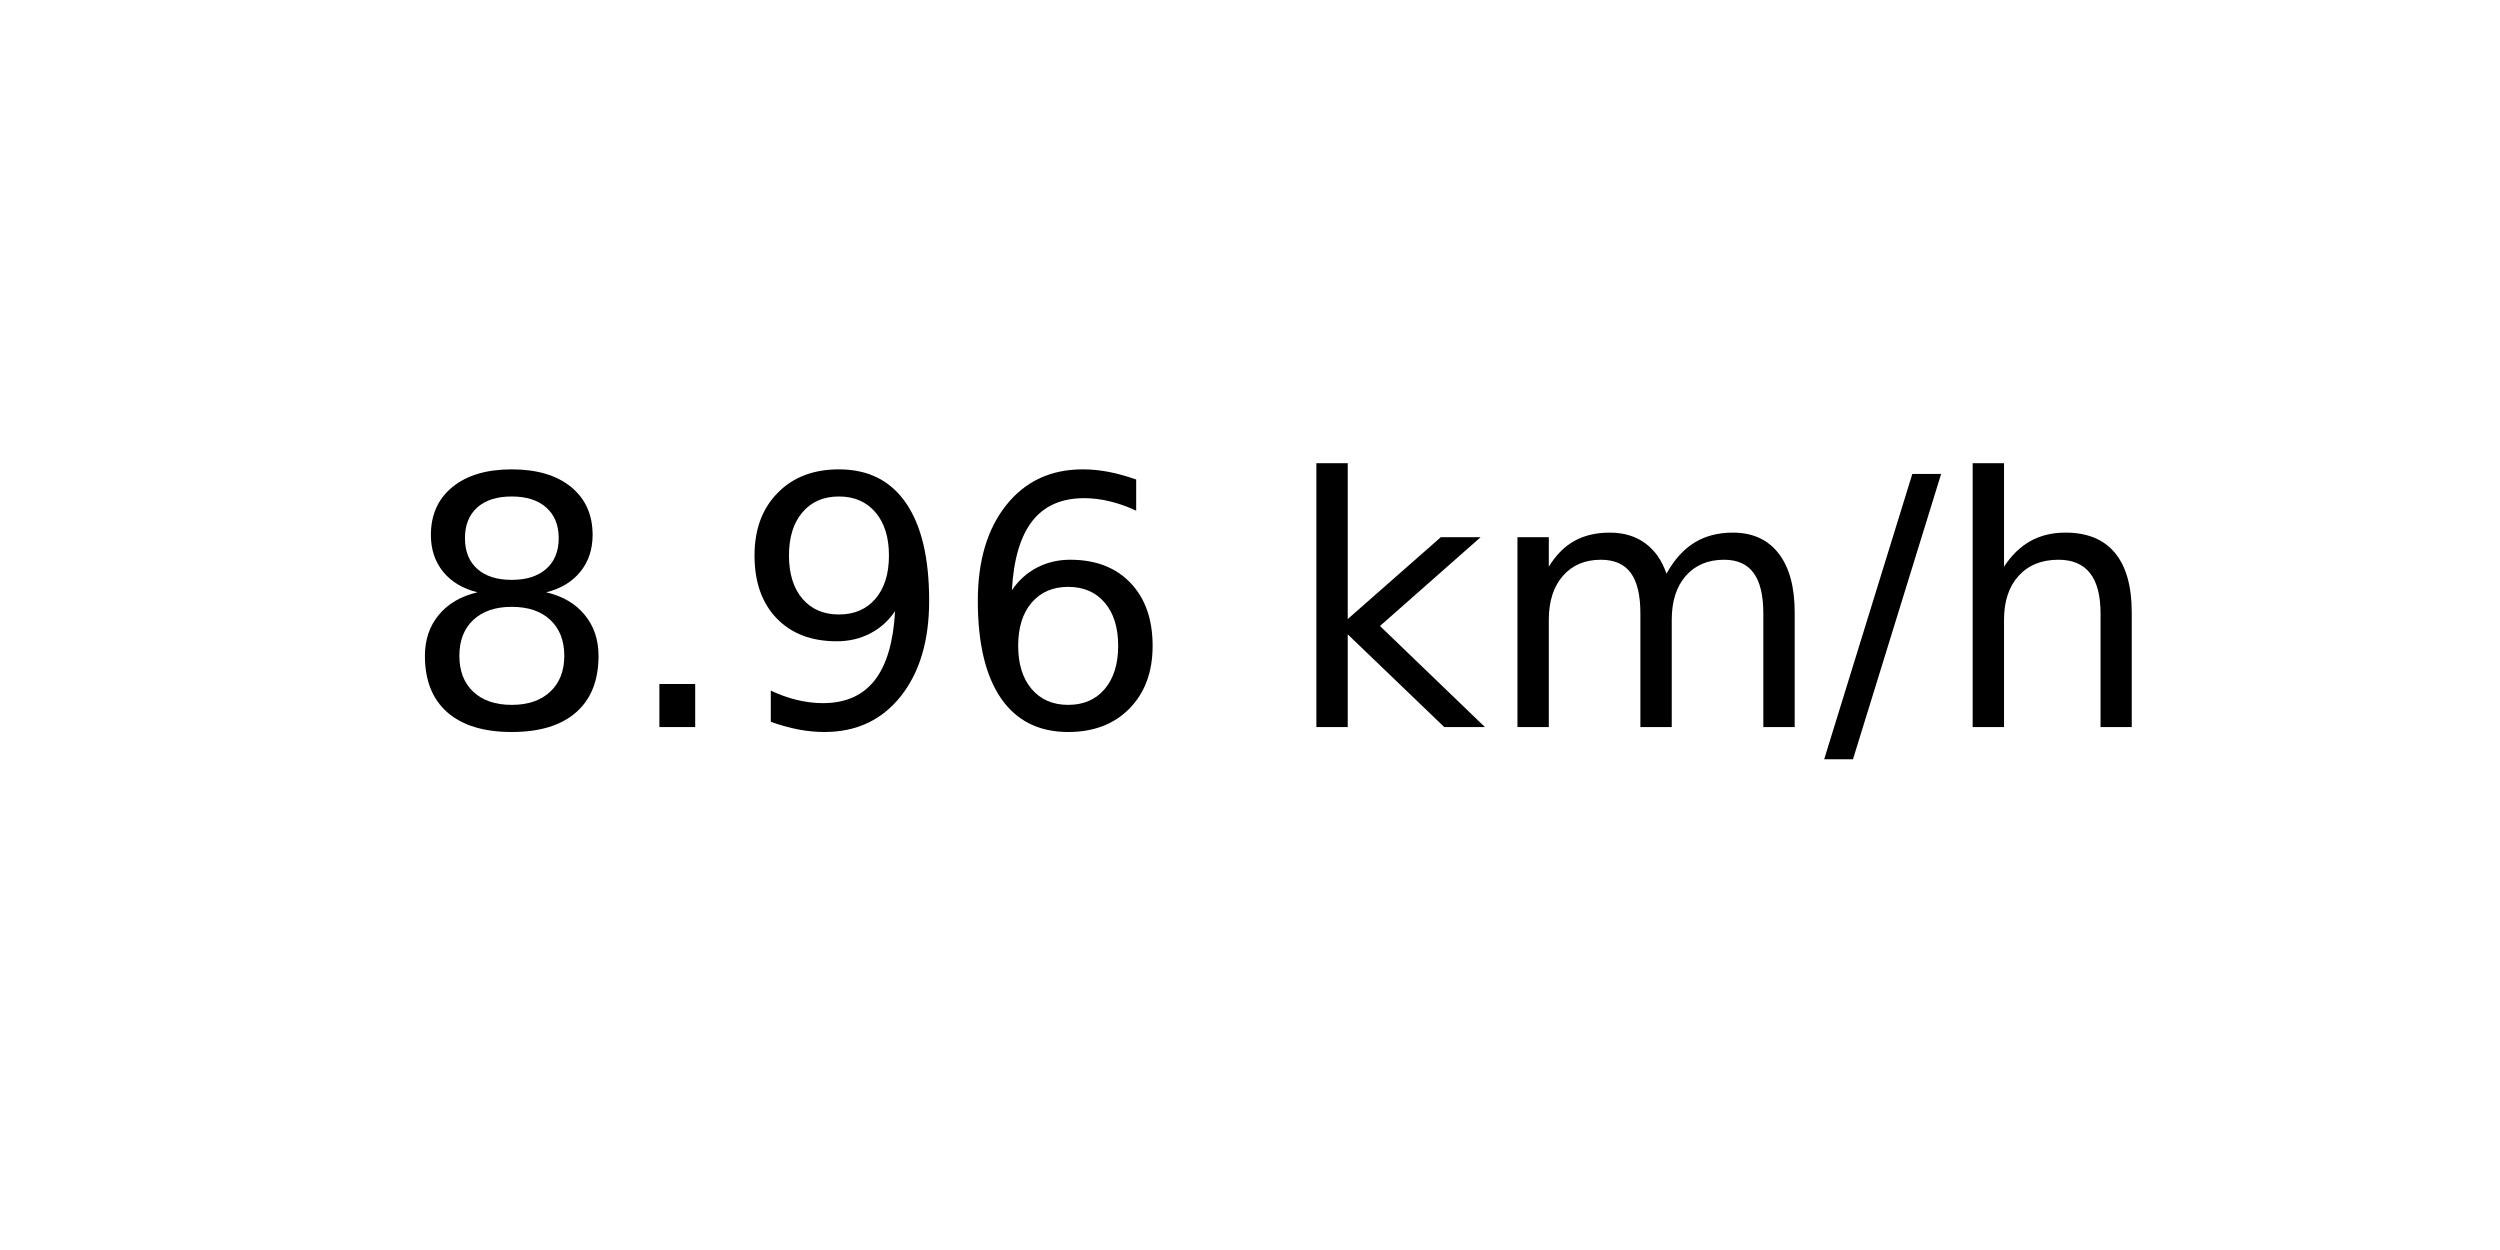
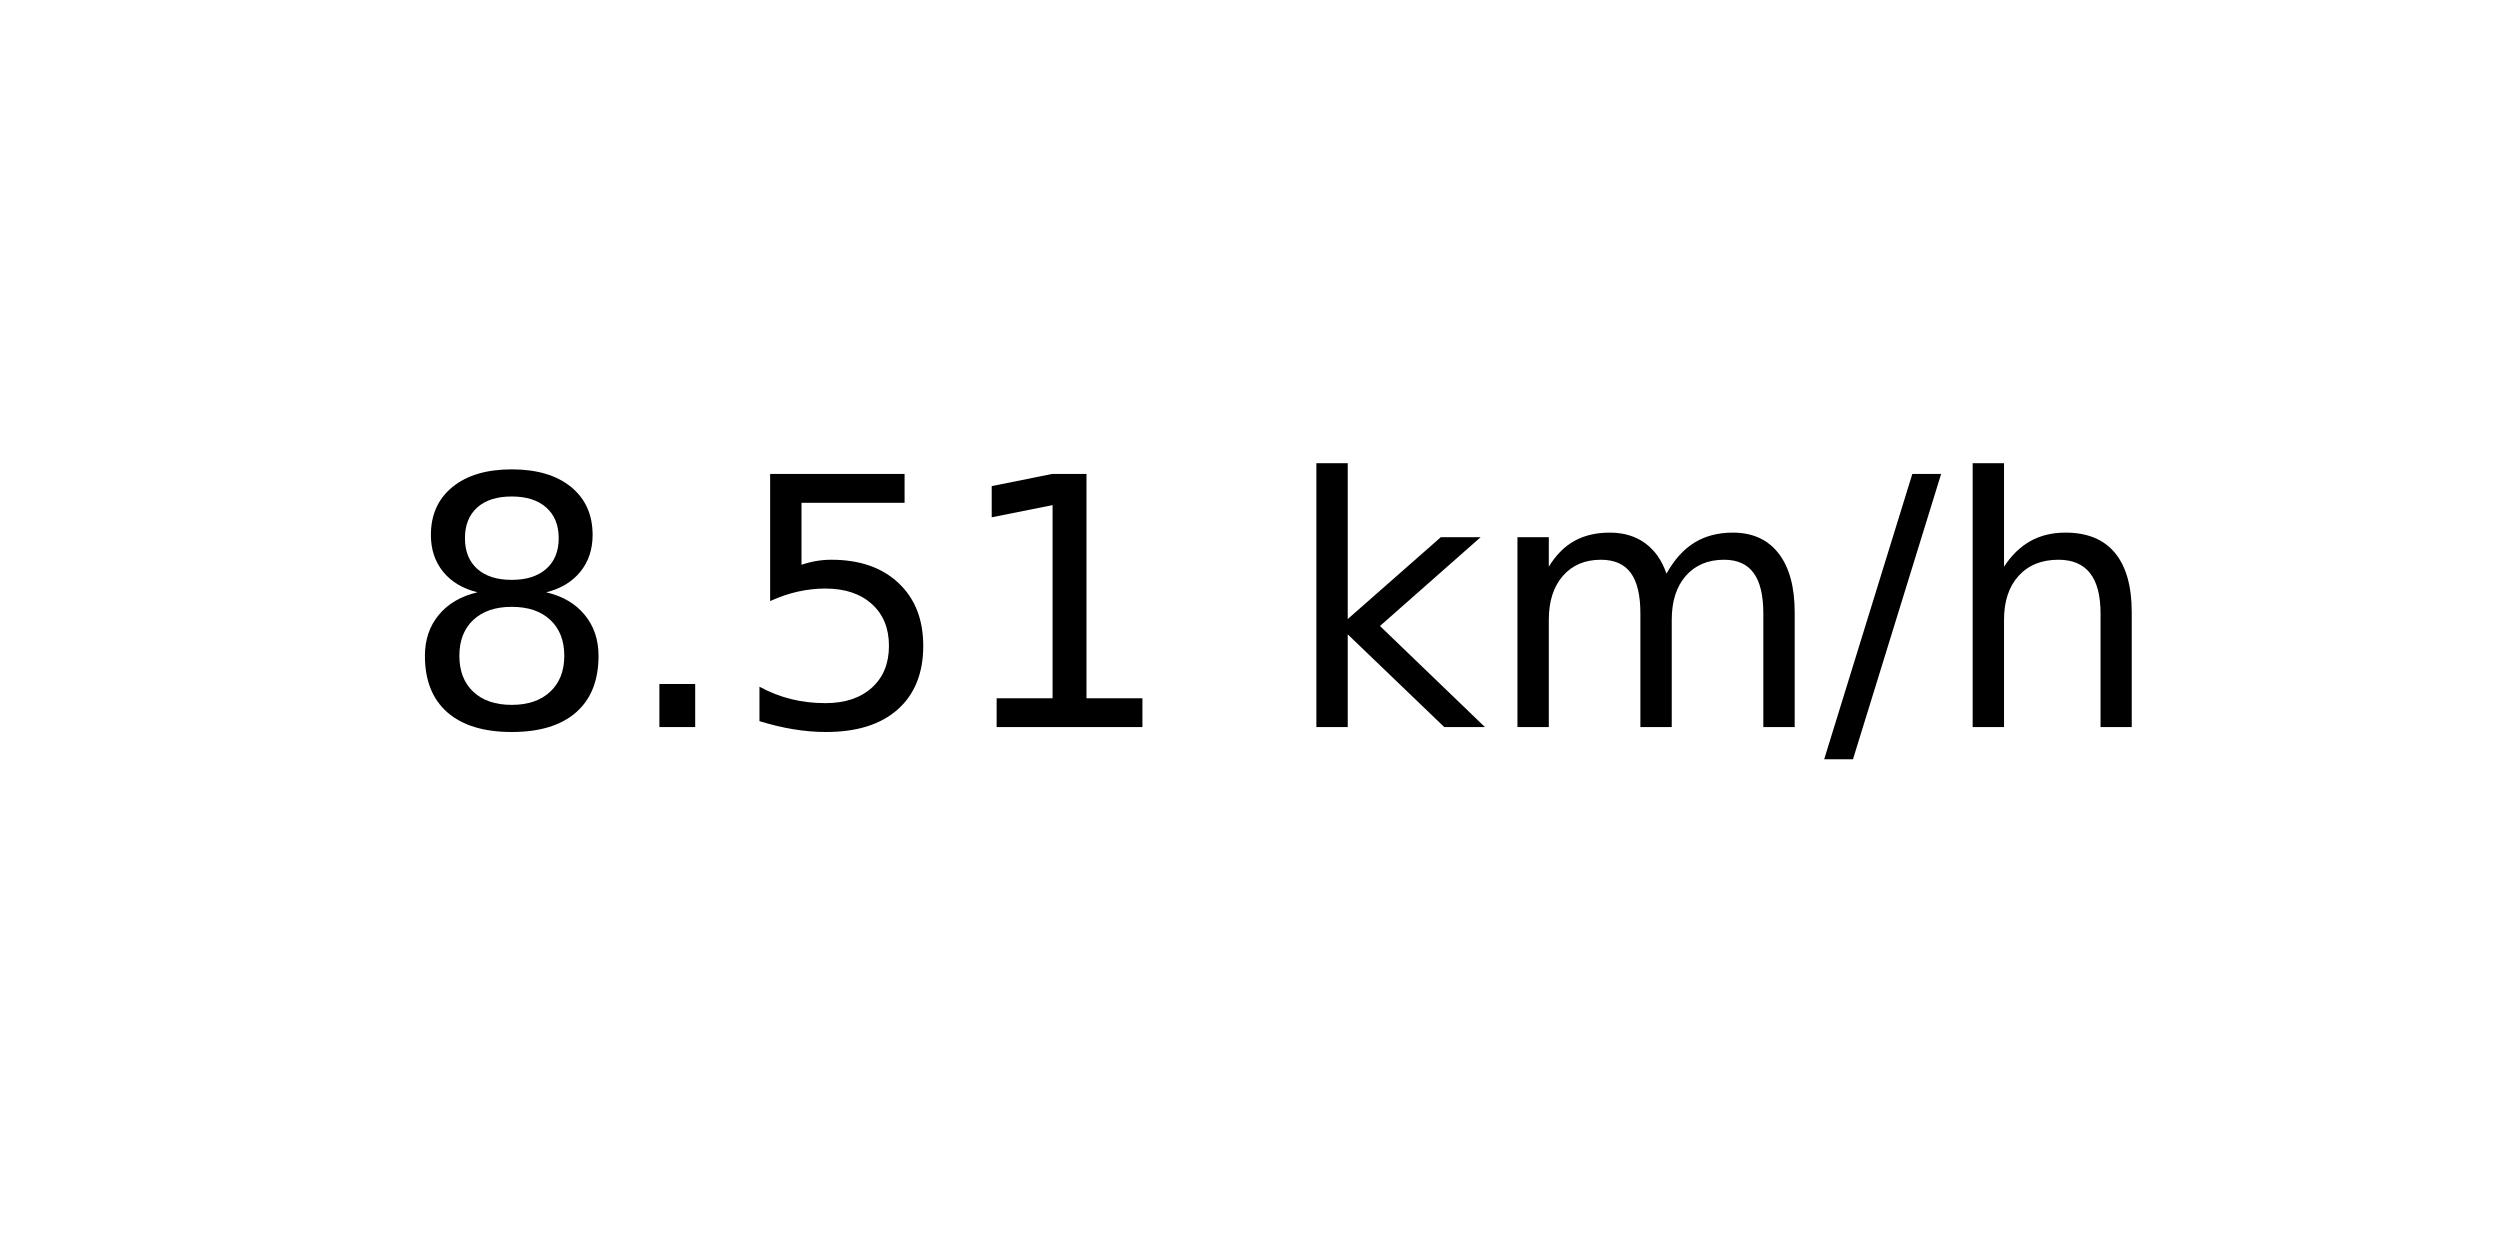
<svg xmlns="http://www.w3.org/2000/svg" xmlns:xlink="http://www.w3.org/1999/xlink" width="72pt" height="36pt" viewBox="0 0 72 36" version="1.1">
  <defs>
    <style type="text/css">*{stroke-linejoin: round; stroke-linecap: butt}</style>
  </defs>
  <g id="figure_1">
    <g id="axes_1">
      <g id="text_1">
        <g transform="translate(11.55937 20.93937) scale(0.1 -0.1)">
          <defs>
            <path id="DejaVuSans-38" d="M 2034 2216  Q 1584 2216 1326 1975  Q 1069 1734 1069 1313  Q 1069 891 1326 650  Q 1584 409 2034 409  Q 2484 409 2743 651  Q 3003 894 3003 1313  Q 3003 1734 2745 1975  Q 2488 2216 2034 2216  z M 1403 2484  Q 997 2584 770 2862  Q 544 3141 544 3541  Q 544 4100 942 4425  Q 1341 4750 2034 4750  Q 2731 4750 3128 4425  Q 3525 4100 3525 3541  Q 3525 3141 3298 2862  Q 3072 2584 2669 2484  Q 3125 2378 3379 2068  Q 3634 1759 3634 1313  Q 3634 634 3220 271  Q 2806 -91 2034 -91  Q 1263 -91 848 271  Q 434 634 434 1313  Q 434 1759 690 2068  Q 947 2378 1403 2484  z M 1172 3481  Q 1172 3119 1398 2916  Q 1625 2713 2034 2713  Q 2441 2713 2670 2916  Q 2900 3119 2900 3481  Q 2900 3844 2670 4047  Q 2441 4250 2034 4250  Q 1625 4250 1398 4047  Q 1172 3844 1172 3481  z " transform="scale(0.015625)" />
            <path id="DejaVuSans-2e" d="M 684 794  L 1344 794  L 1344 0  L 684 0  L 684 794  z " transform="scale(0.015625)" />
-             <path id="DejaVuSans-39" d="M 703 97  L 703 672  Q 941 559 1184 500  Q 1428 441 1663 441  Q 2288 441 2617 861  Q 2947 1281 2994 2138  Q 2813 1869 2534 1725  Q 2256 1581 1919 1581  Q 1219 1581 811 2004  Q 403 2428 403 3163  Q 403 3881 828 4315  Q 1253 4750 1959 4750  Q 2769 4750 3195 4129  Q 3622 3509 3622 2328  Q 3622 1225 3098 567  Q 2575 -91 1691 -91  Q 1453 -91 1209 -44  Q 966 3 703 97  z M 1959 2075  Q 2384 2075 2632 2365  Q 2881 2656 2881 3163  Q 2881 3666 2632 3958  Q 2384 4250 1959 4250  Q 1534 4250 1286 3958  Q 1038 3666 1038 3163  Q 1038 2656 1286 2365  Q 1534 2075 1959 2075  z " transform="scale(0.015625)" />
-             <path id="DejaVuSans-36" d="M 2113 2584  Q 1688 2584 1439 2293  Q 1191 2003 1191 1497  Q 1191 994 1439 701  Q 1688 409 2113 409  Q 2538 409 2786 701  Q 3034 994 3034 1497  Q 3034 2003 2786 2293  Q 2538 2584 2113 2584  z M 3366 4563  L 3366 3988  Q 3128 4100 2886 4159  Q 2644 4219 2406 4219  Q 1781 4219 1451 3797  Q 1122 3375 1075 2522  Q 1259 2794 1537 2939  Q 1816 3084 2150 3084  Q 2853 3084 3261 2657  Q 3669 2231 3669 1497  Q 3669 778 3244 343  Q 2819 -91 2113 -91  Q 1303 -91 875 529  Q 447 1150 447 2328  Q 447 3434 972 4092  Q 1497 4750 2381 4750  Q 2619 4750 2861 4703  Q 3103 4656 3366 4563  z " transform="scale(0.015625)" />
+             <path id="DejaVuSans-35" d="M 691 4666  L 3169 4666  L 3169 4134  L 1269 4134  L 1269 2991  Q 1406 3038 1543 3061  Q 1681 3084 1819 3084  Q 2600 3084 3056 2656  Q 3513 2228 3513 1497  Q 3513 744 3044 326  Q 2575 -91 1722 -91  Q 1428 -91 1123 -41  Q 819 9 494 109  L 494 744  Q 775 591 1075 516  Q 1375 441 1709 441  Q 2250 441 2565 725  Q 2881 1009 2881 1497  Q 2881 1984 2565 2268  Q 2250 2553 1709 2553  Q 1456 2553 1204 2497  Q 953 2441 691 2322  L 691 4666  z " transform="scale(0.015625)" />
+             <path id="DejaVuSans-31" d="M 794 531  L 1825 531  L 1825 4091  L 703 3866  L 703 4441  L 1819 4666  L 2450 4666  L 2450 531  L 3481 531  L 3481 0  L 794 0  L 794 531  z " transform="scale(0.015625)" />
            <path id="DejaVuSans-20" transform="scale(0.015625)" />
            <path id="DejaVuSans-6b" d="M 581 4863  L 1159 4863  L 1159 1991  L 2875 3500  L 3609 3500  L 1753 1863  L 3688 0  L 2938 0  L 1159 1709  L 1159 0  L 581 0  L 581 4863  z " transform="scale(0.015625)" />
            <path id="DejaVuSans-6d" d="M 3328 2828  Q 3544 3216 3844 3400  Q 4144 3584 4550 3584  Q 5097 3584 5394 3201  Q 5691 2819 5691 2113  L 5691 0  L 5113 0  L 5113 2094  Q 5113 2597 4934 2840  Q 4756 3084 4391 3084  Q 3944 3084 3684 2787  Q 3425 2491 3425 1978  L 3425 0  L 2847 0  L 2847 2094  Q 2847 2600 2669 2842  Q 2491 3084 2119 3084  Q 1678 3084 1418 2786  Q 1159 2488 1159 1978  L 1159 0  L 581 0  L 581 3500  L 1159 3500  L 1159 2956  Q 1356 3278 1631 3431  Q 1906 3584 2284 3584  Q 2666 3584 2933 3390  Q 3200 3197 3328 2828  z " transform="scale(0.015625)" />
            <path id="DejaVuSans-2f" d="M 1625 4666  L 2156 4666  L 531 -594  L 0 -594  L 1625 4666  z " transform="scale(0.015625)" />
            <path id="DejaVuSans-68" d="M 3513 2113  L 3513 0  L 2938 0  L 2938 2094  Q 2938 2591 2744 2837  Q 2550 3084 2163 3084  Q 1697 3084 1428 2787  Q 1159 2491 1159 1978  L 1159 0  L 581 0  L 581 4863  L 1159 4863  L 1159 2956  Q 1366 3272 1645 3428  Q 1925 3584 2291 3584  Q 2894 3584 3203 3211  Q 3513 2838 3513 2113  z " transform="scale(0.015625)" />
          </defs>
          <use xlink:href="#DejaVuSans-38" />
          <use xlink:href="#DejaVuSans-2e" x="63.623" />
-           <use xlink:href="#DejaVuSans-39" x="95.41" />
-           <use xlink:href="#DejaVuSans-36" x="159.033" />
+           <use xlink:href="#DejaVuSans-35" x="95.41" />
+           <use xlink:href="#DejaVuSans-31" x="159.033" />
          <use xlink:href="#DejaVuSans-20" x="222.656" />
          <use xlink:href="#DejaVuSans-6b" x="254.443" />
          <use xlink:href="#DejaVuSans-6d" x="312.354" />
          <use xlink:href="#DejaVuSans-2f" x="409.766" />
          <use xlink:href="#DejaVuSans-68" x="443.457" />
        </g>
      </g>
    </g>
  </g>
</svg>
